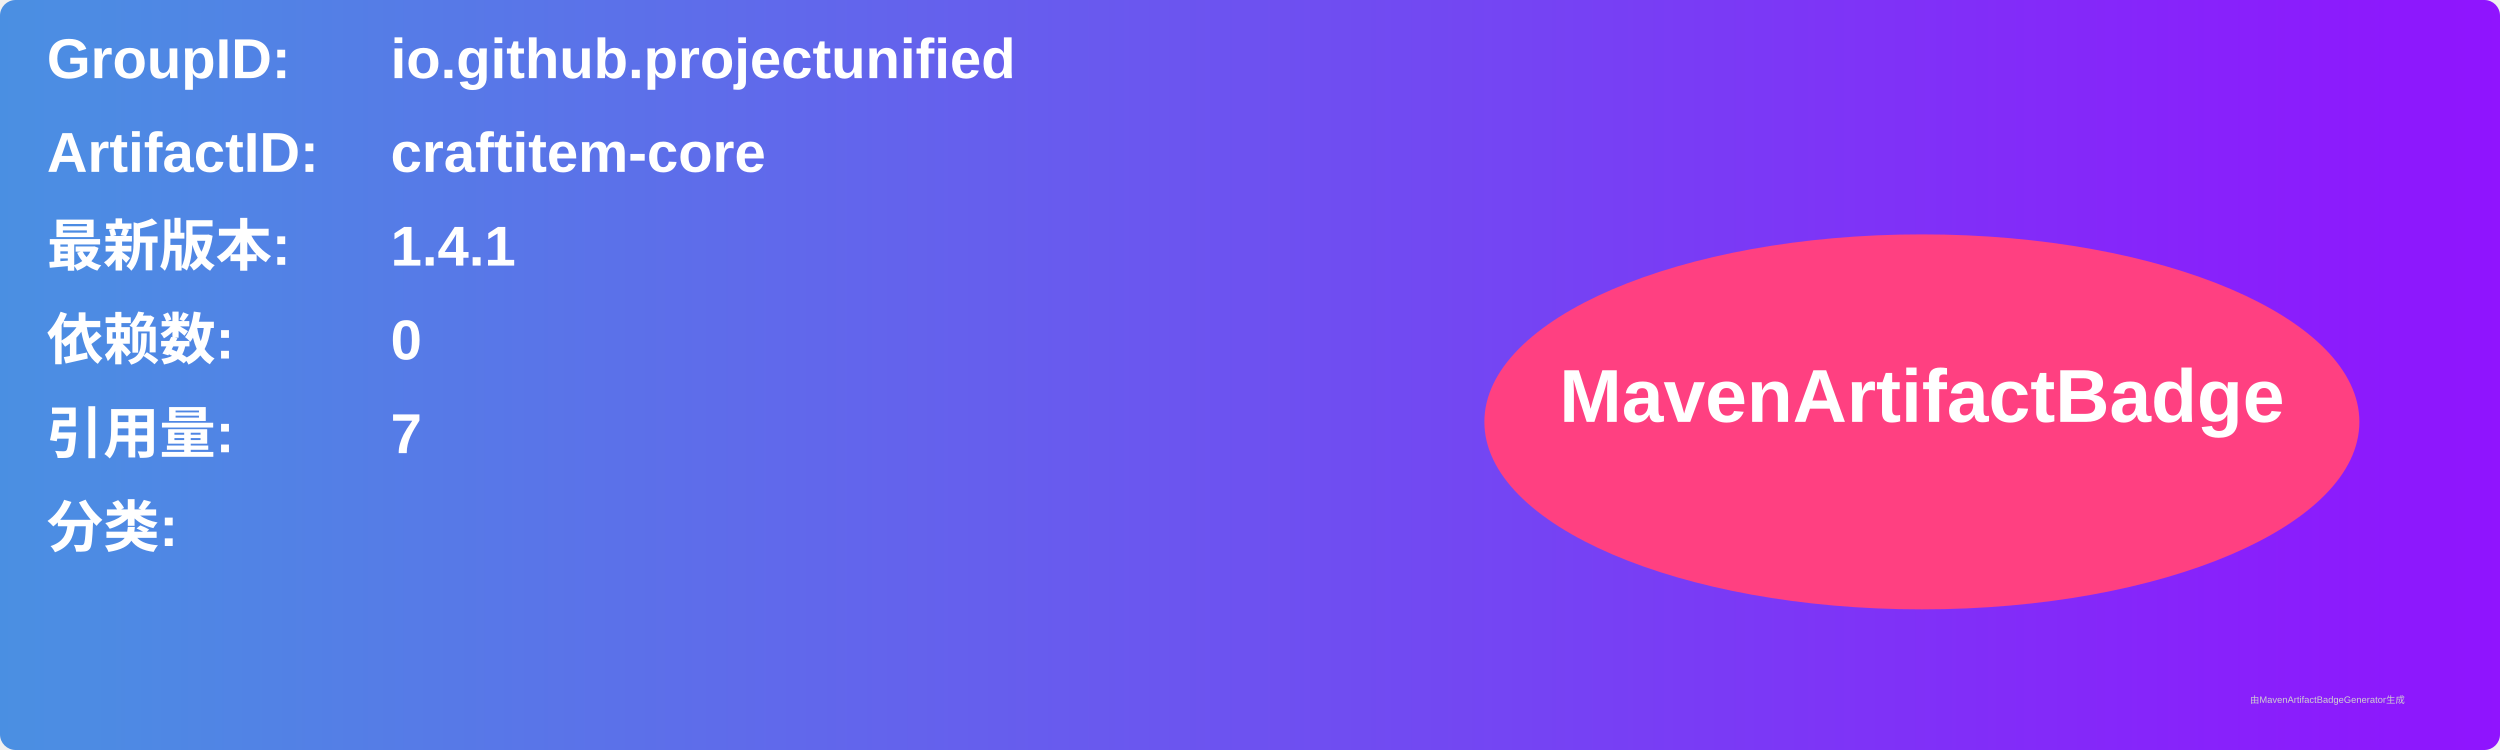
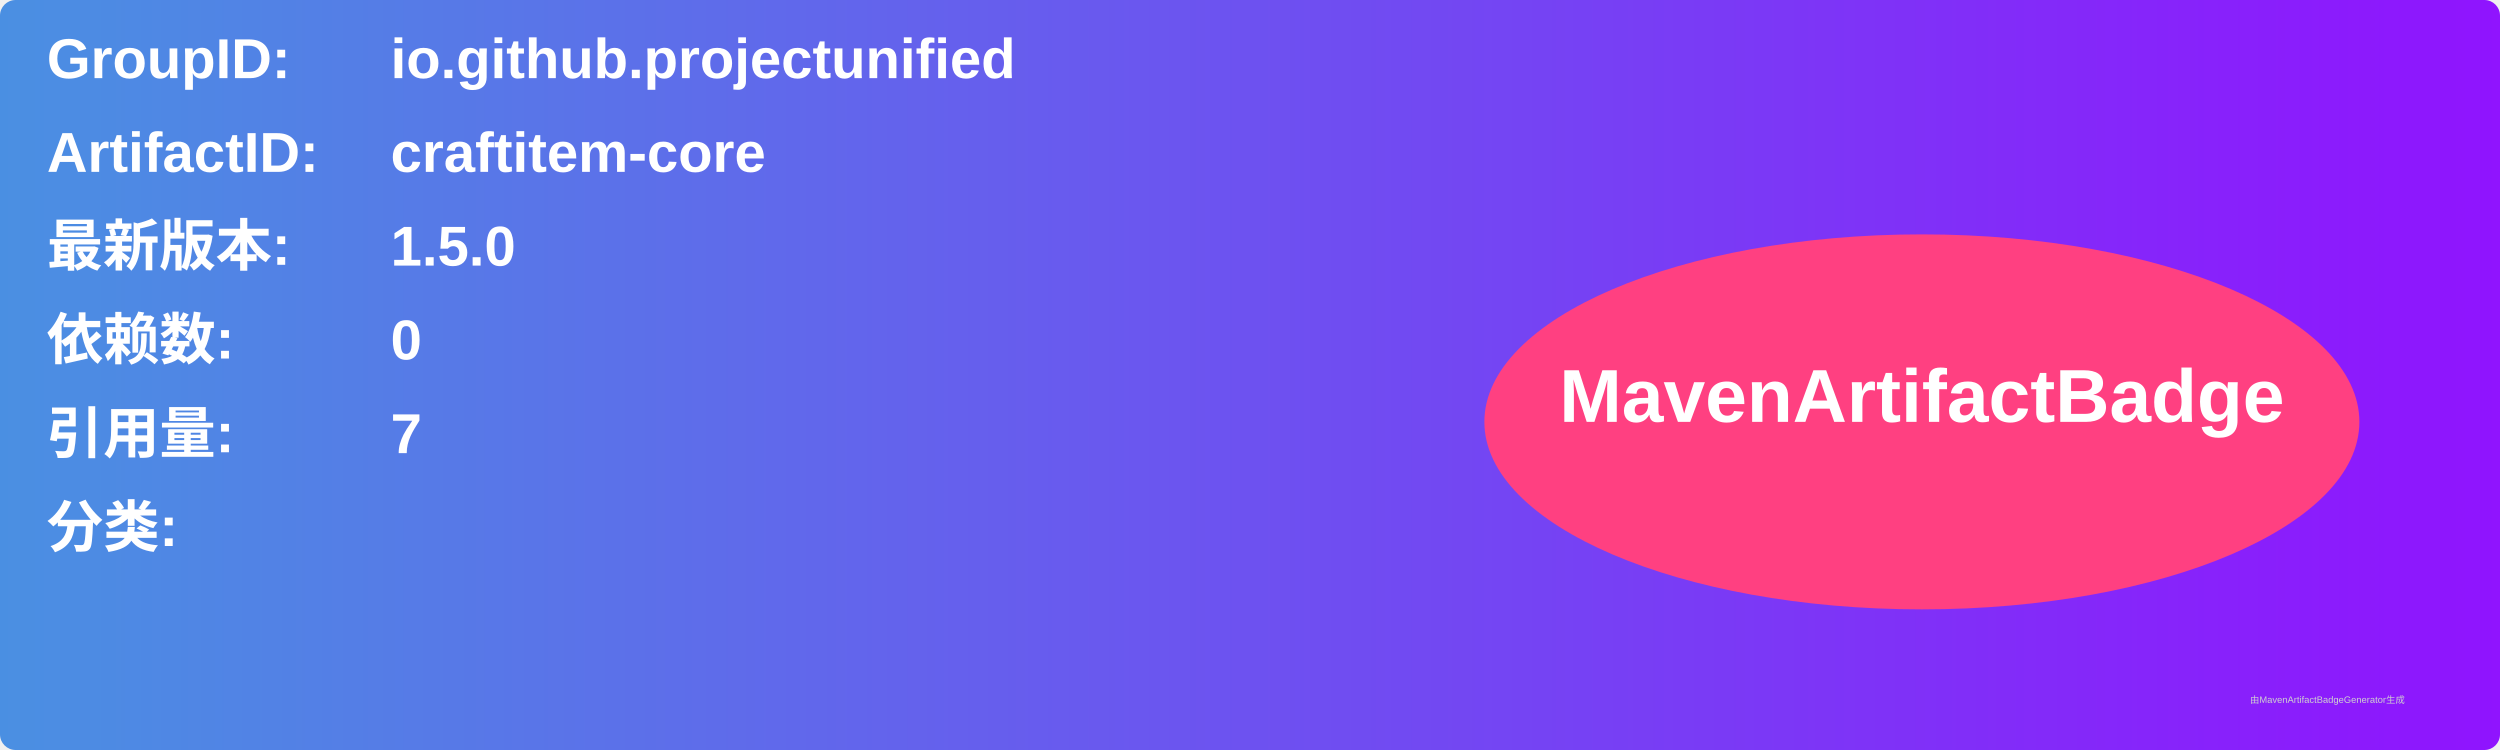
<svg xmlns="http://www.w3.org/2000/svg" width="800" height="240" viewBox="0 0 800 240">
  <linearGradient id="grad" x1="0%" y1="0%" x2="100%" y2="0%">
    <stop offset="0%" stop-color="#4a90e2" />
    <stop offset="100%" stop-color="#9013fe" />
  </linearGradient>
  <rect width="100%" height="100%" rx="5" ry="5" fill="url(#grad)" />
  <g transform="translate(15, 15)">
    <text x="0" y="10" font-family="Arial" font-size="18" fill="white" font-weight="bold" width="260">GroupID:</text>
    <text x="110" y="10" font-family="Arial" font-size="18" fill="white" font-weight="bold" width="460">io.github.projectunified</text>
    <text x="0" y="40" font-family="Arial" font-size="18" fill="white" font-weight="bold" width="260">ArtifactID:</text>
    <text x="110" y="40" font-family="Arial" font-size="18" fill="white" font-weight="bold" width="460">craftitem-core</text>
    <text x="0" y="70" font-family="Arial" font-size="18" fill="white" font-weight="bold">最新版本:</text>
    <text x="110" y="70" font-family="Arial" font-size="18" fill="white" font-weight="bold">
-       <tspan font-weight="bold">1.4.1</tspan>
+       <tspan font-weight="bold">1.5.0</tspan>
    </text>
    <text x="0" y="100" font-family="Arial" font-size="18" fill="white" font-weight="bold">依赖数: </text>
    <text x="110" y="100" font-family="Arial" font-size="18" fill="white">
      <tspan font-weight="bold">0</tspan>
    </text>
    <text x="0" y="130" font-family="Arial" font-size="18" fill="white" font-weight="bold">引用量: </text>
    <text x="110" y="130" font-family="Arial" font-size="18" fill="white">
      <tspan font-weight="bold">7</tspan>
    </text>
    <text x="0" y="160" font-family="Arial" font-size="18" fill="white" font-weight="bold">分类:</text>
    <text x="10" y="190" font-family="Arial" font-size="10" fill="white">
      <tspan font-weight="bold" />
    </text>
    <ellipse cx="600" cy="120" rx="140" ry="60" fill="#ff4081" />
    <text x="600" y="120" text-anchor="middle" font-family="Arial" font-size="24" fill="white" font-weight="bold">MavenArtifactBadge</text>
  </g>
  <text x="720" y="225" font-family="Arial" font-size="3" fill="#d0d0d0">由MavenArtifactBadgeGenerator生成</text>
</svg>
